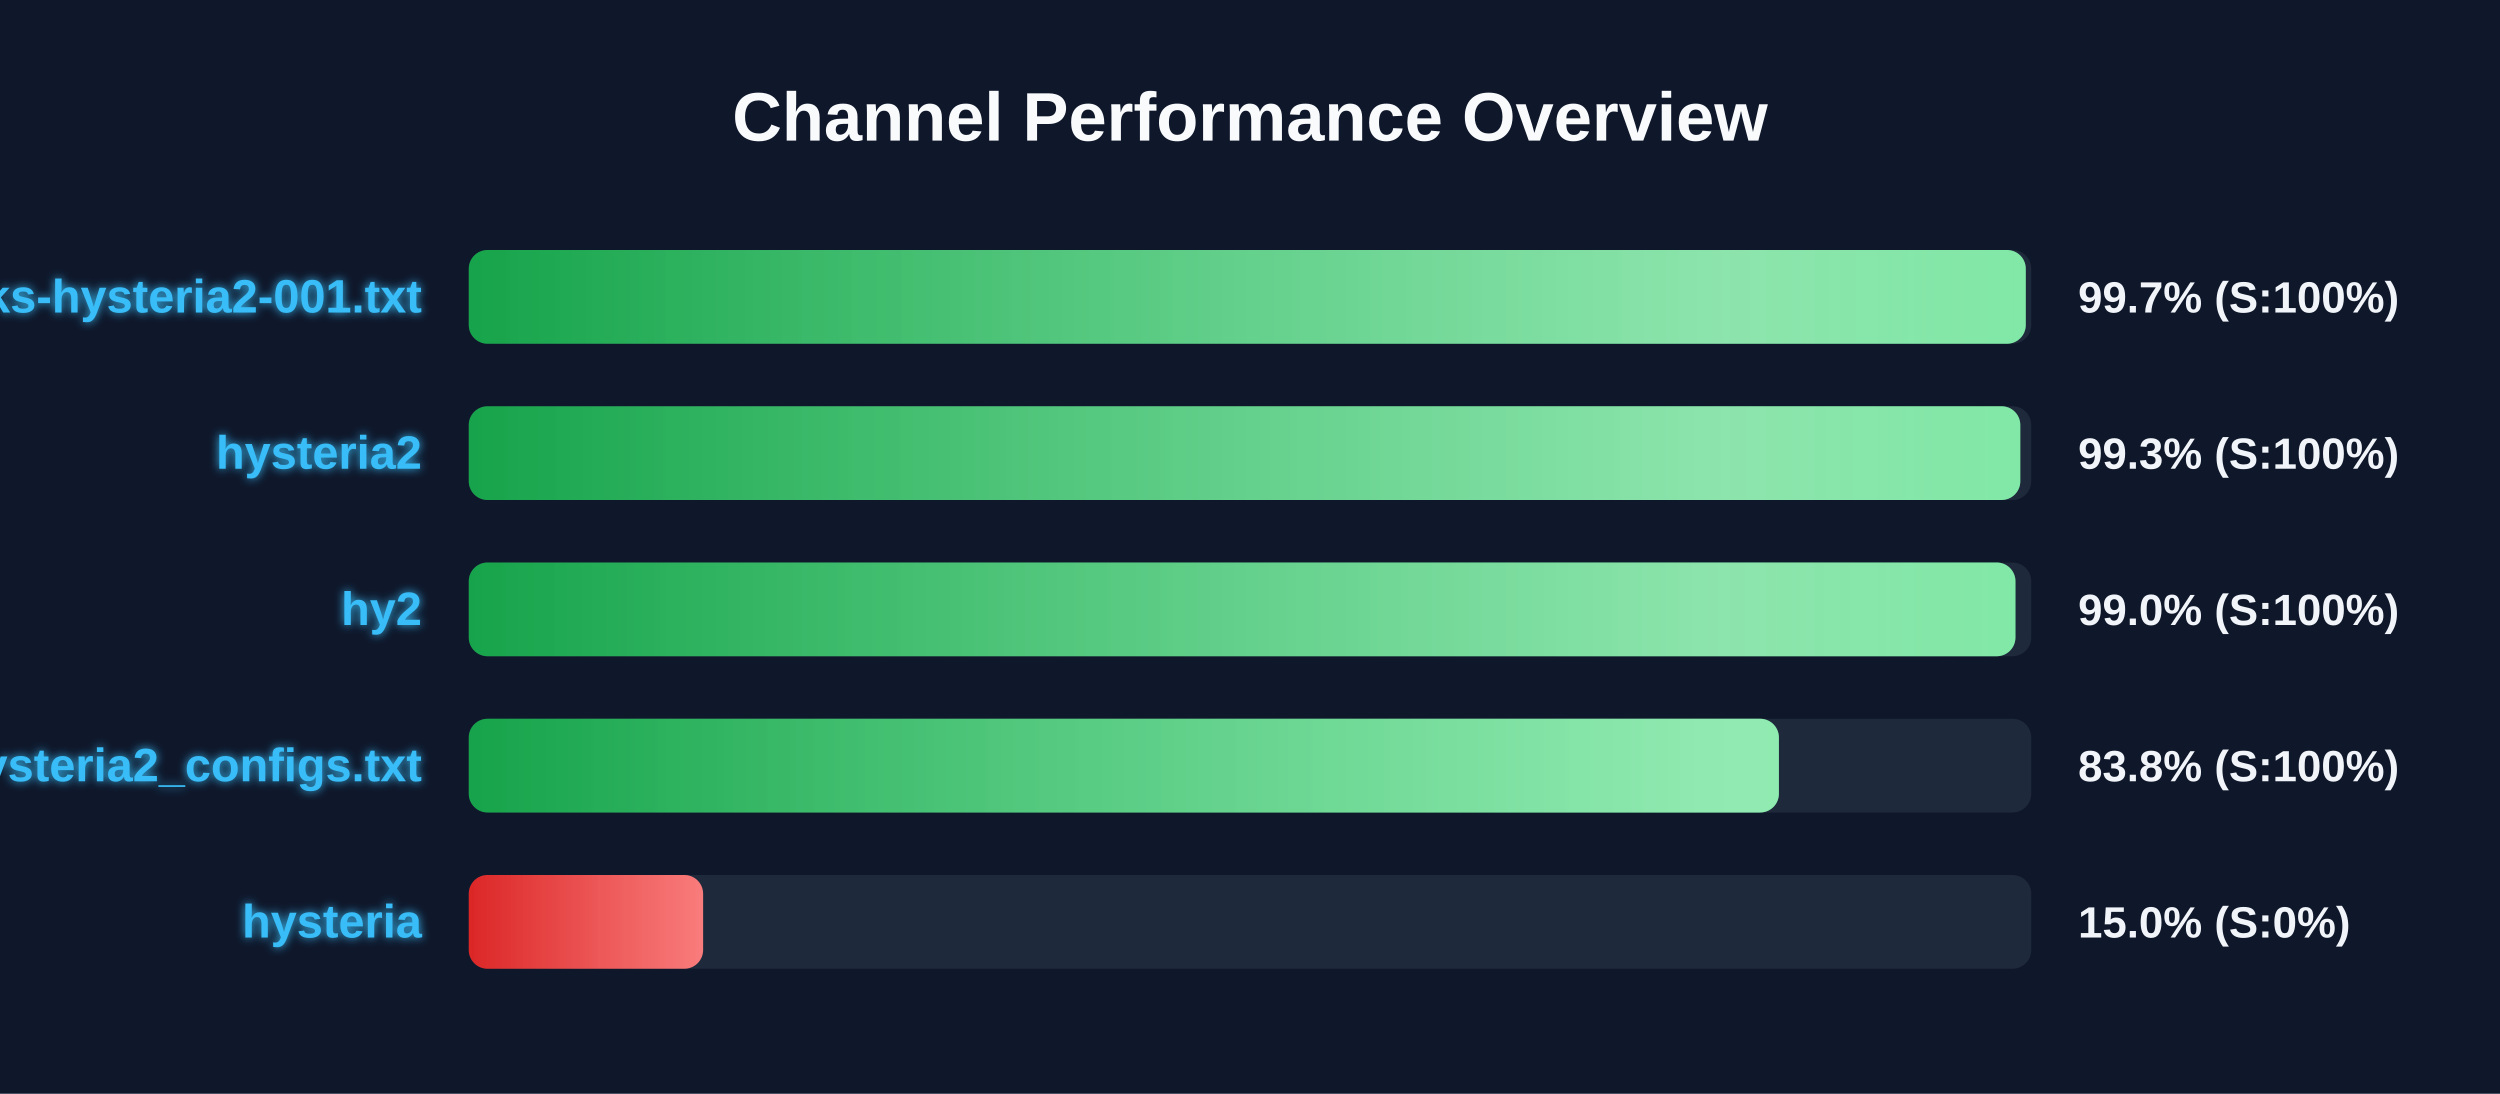
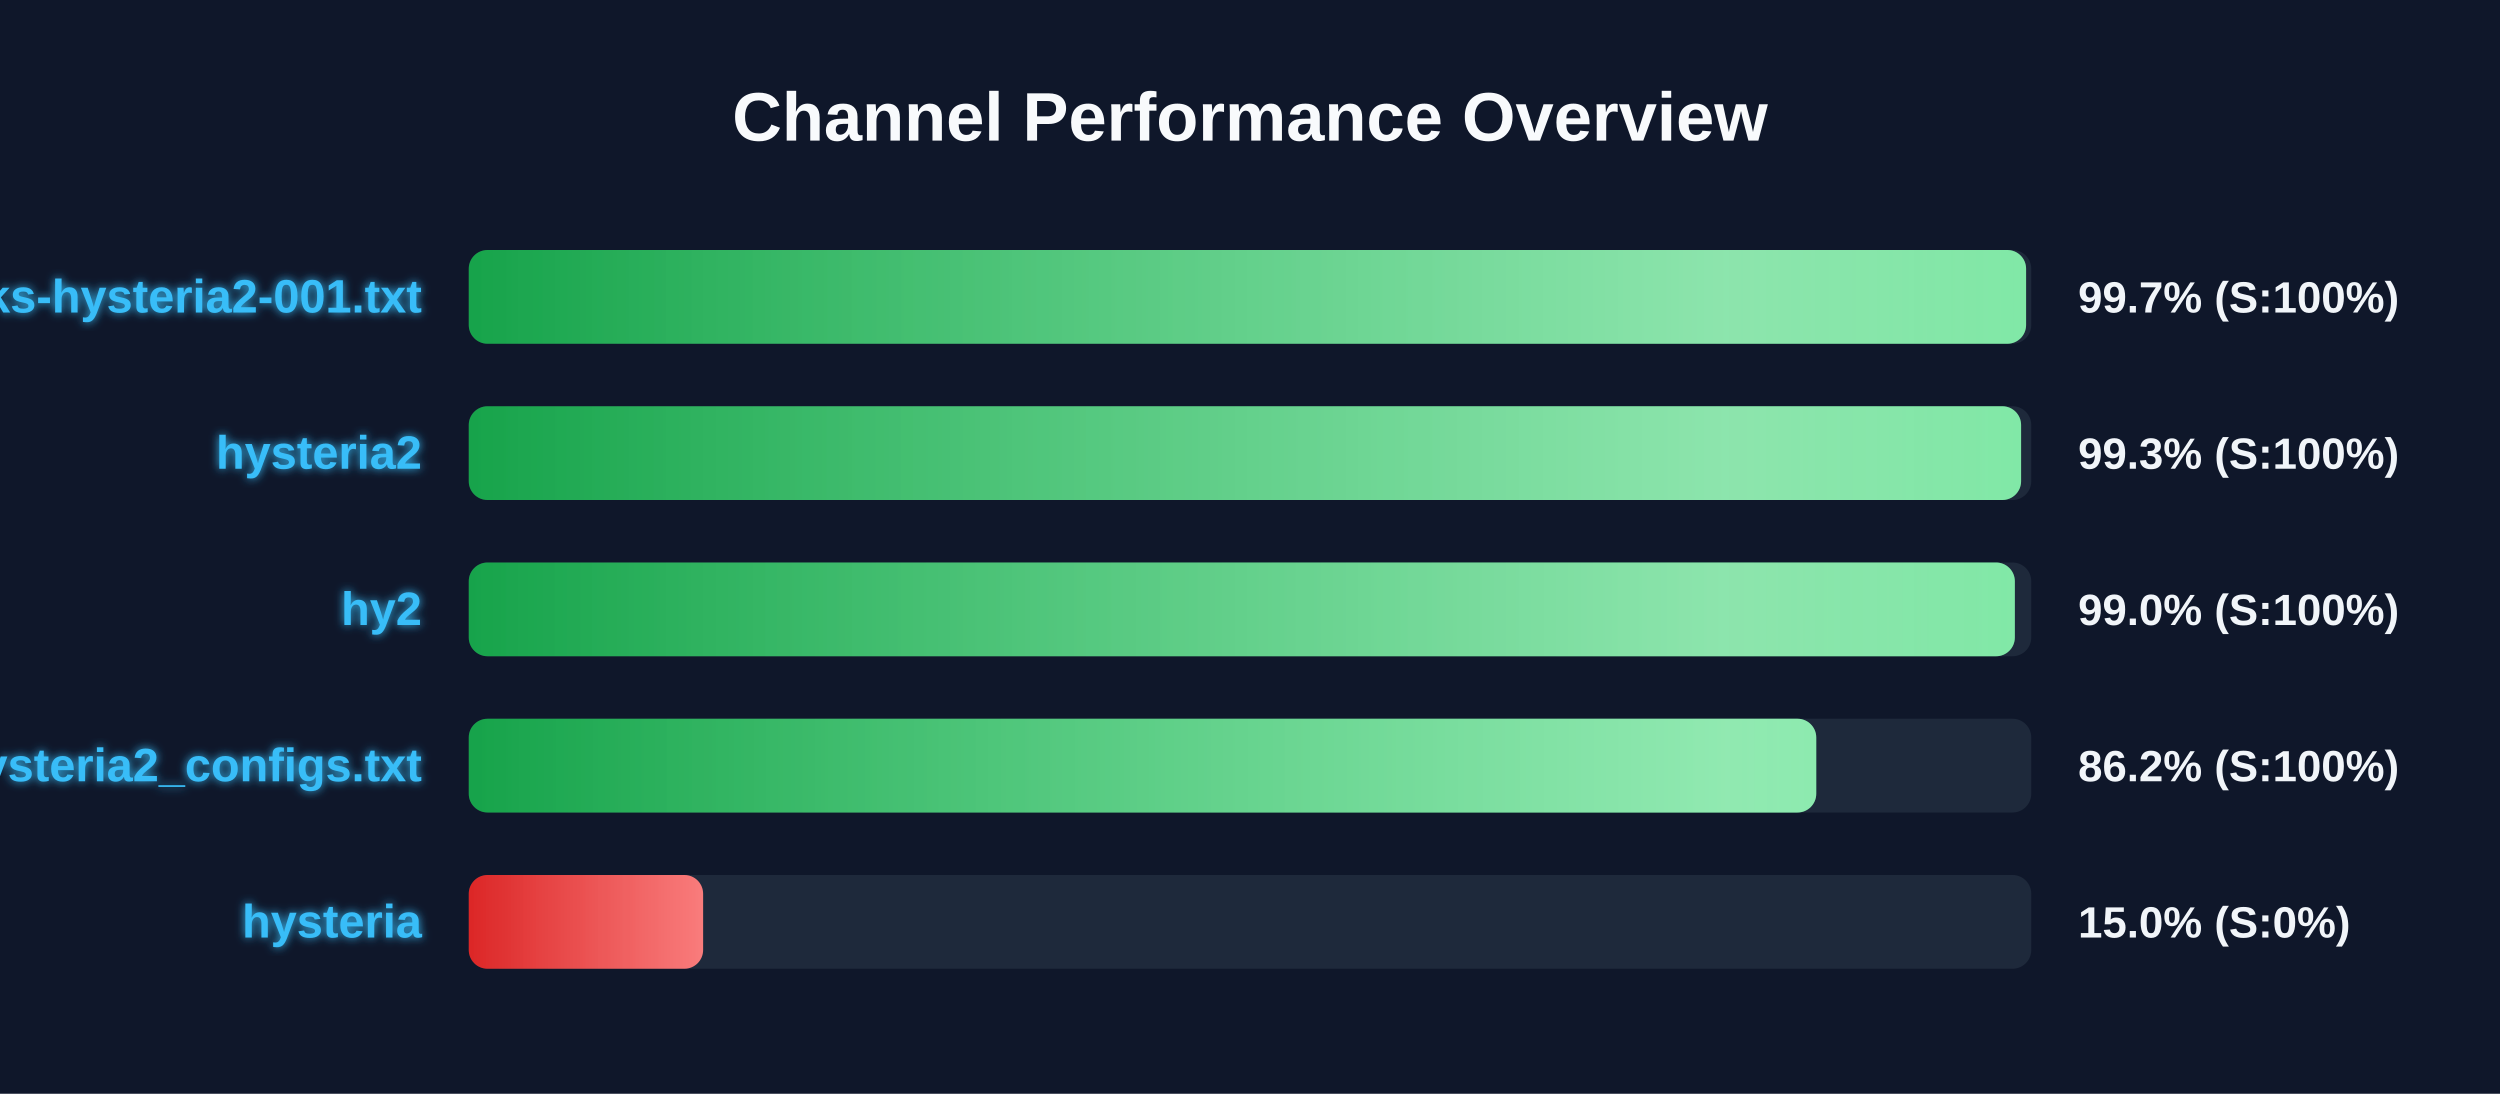
<svg xmlns="http://www.w3.org/2000/svg" width="800" height="350" version="1.1">
  <defs>
    <linearGradient id="grad-green" x1="0%" y1="0%" x2="100%" y2="0%">
      <stop offset="0%" stop-color="#16a34a" />
      <stop offset="100%" stop-color="#4ade80" />
    </linearGradient>
    <linearGradient id="grad-yellow" x1="0%" y1="0%" x2="100%" y2="0%">
      <stop offset="0%" stop-color="#ca8a04" />
      <stop offset="100%" stop-color="#fde047" />
    </linearGradient>
    <linearGradient id="grad-red" x1="0%" y1="0%" x2="100%" y2="0%">
      <stop offset="0%" stop-color="#dc2626" />
      <stop offset="100%" stop-color="#f87171" />
    </linearGradient>
    <linearGradient id="shimmer" x1="0%" y1="0%" x2="100%" y2="0%">
      <stop offset="0%" stop-color="rgba(255,255,255,0)" />
      <stop offset="50%" stop-color="rgba(255,255,255,0.4)" />
      <stop offset="100%" stop-color="rgba(255,255,255,0)" />
    </linearGradient>
    <filter id="glow" x="-20%" y="-20%" width="140%" height="140%">
      <feGaussianBlur stdDeviation="1.5" result="blur" />
      <feComposite in="SourceGraphic" in2="blur" operator="over" />
    </filter>
  </defs>
  <style>
        .bg-rect { fill: #0f172a; }
        .title { font: bold 22px 'Segoe UI', Arial, sans-serif; fill: #f8fafc; }
        .row { font: bold 15px 'Segoe UI', Arial, sans-serif; fill: #38bdf8; filter: url(#glow); }
        .score { font: bold 14px 'Segoe UI', Arial, sans-serif; fill: #f1f5f9; }
        @keyframes shimmer-anim {
            0% { transform: translateX(-100%); }
            100% { transform: translateX(200%); }
        }
        .shimmer-rect {
            animation: shimmer-anim 2.5s infinite linear;
        }
    </style>
  <rect width="100%" height="100%" class="bg-rect" />
  <text x="400" y="45" text-anchor="middle" class="title">Channel Performance Overview</text>
  <rect x="150" y="80" width="500" height="30" fill="#1e293b" rx="6" />
  <clipPath id="clip-0">
-     <rect x="150" y="80" width="498.25" height="30" rx="6" />
+     <rect x="150" y="80" width="498.35" height="30" rx="6" />
  </clipPath>
-   <rect x="150" y="80" width="498.25" height="30" fill="url(#grad-green)" rx="6" />
+   <rect x="150" y="80" width="498.35" height="30" fill="url(#grad-green)" rx="6" />
  <g clip-path="url(#clip-0)">
    <rect x="150" y="80" width="100%" height="30" fill="url(#shimmer)" class="shimmer-rect" />
  </g>
  <text x="135" y="100" text-anchor="end" class="row">EbraSha-Protocol-Chunks-hysteria2-001.txt</text>
  <text x="665" y="100" text-anchor="start" class="score">99.7% (S:100%)</text>
  <rect x="150" y="130" width="500" height="30" fill="#1e293b" rx="6" />
  <clipPath id="clip-1">
-     <rect x="150" y="130" width="496.5" height="30" rx="6" />
+     <rect x="150" y="130" width="496.75" height="30" rx="6" />
  </clipPath>
-   <rect x="150" y="130" width="496.5" height="30" fill="url(#grad-green)" rx="6" />
+   <rect x="150" y="130" width="496.75" height="30" fill="url(#grad-green)" rx="6" />
  <g clip-path="url(#clip-1)">
    <rect x="150" y="130" width="100%" height="30" fill="url(#shimmer)" class="shimmer-rect" />
  </g>
  <text x="135" y="150" text-anchor="end" class="row">hysteria2</text>
  <text x="665" y="150" text-anchor="start" class="score">99.3% (S:100%)</text>
  <rect x="150" y="180" width="500" height="30" fill="#1e293b" rx="6" />
  <clipPath id="clip-2">
-     <rect x="150" y="180" width="494.95" height="30" rx="6" />
+     <rect x="150" y="180" width="494.75" height="30" rx="6" />
  </clipPath>
-   <rect x="150" y="180" width="494.95" height="30" fill="url(#grad-green)" rx="6" />
+   <rect x="150" y="180" width="494.75" height="30" fill="url(#grad-green)" rx="6" />
  <g clip-path="url(#clip-2)">
    <rect x="150" y="180" width="100%" height="30" fill="url(#shimmer)" class="shimmer-rect" />
  </g>
  <text x="135" y="200" text-anchor="end" class="row">hy2</text>
  <text x="665" y="200" text-anchor="start" class="score">99.0% (S:100%)</text>
  <rect x="150" y="230" width="500" height="30" fill="#1e293b" rx="6" />
  <clipPath id="clip-3">
-     <rect x="150" y="230" width="419.25" height="30" rx="6" />
+     <rect x="150" y="230" width="431.2" height="30" rx="6" />
  </clipPath>
-   <rect x="150" y="230" width="419.25" height="30" fill="url(#grad-green)" rx="6" />
+   <rect x="150" y="230" width="431.2" height="30" fill="url(#grad-green)" rx="6" />
  <g clip-path="url(#clip-3)">
    <rect x="150" y="230" width="100%" height="30" fill="url(#shimmer)" class="shimmer-rect" />
  </g>
  <text x="135" y="250" text-anchor="end" class="row">hysteria2_configs.txt</text>
-   <text x="665" y="250" text-anchor="start" class="score">83.8% (S:100%)</text>
+   <text x="665" y="250" text-anchor="start" class="score">86.2% (S:100%)</text>
  <rect x="150" y="280" width="500" height="30" fill="#1e293b" rx="6" />
  <clipPath id="clip-4">
    <rect x="150" y="280" width="75.0" height="30" rx="6" />
  </clipPath>
  <rect x="150" y="280" width="75.0" height="30" fill="url(#grad-red)" rx="6" />
  <g clip-path="url(#clip-4)">
    <rect x="150" y="280" width="100%" height="30" fill="url(#shimmer)" class="shimmer-rect" />
  </g>
  <text x="135" y="300" text-anchor="end" class="row">hysteria</text>
  <text x="665" y="300" text-anchor="start" class="score">15.0% (S:0%)</text>
</svg>
